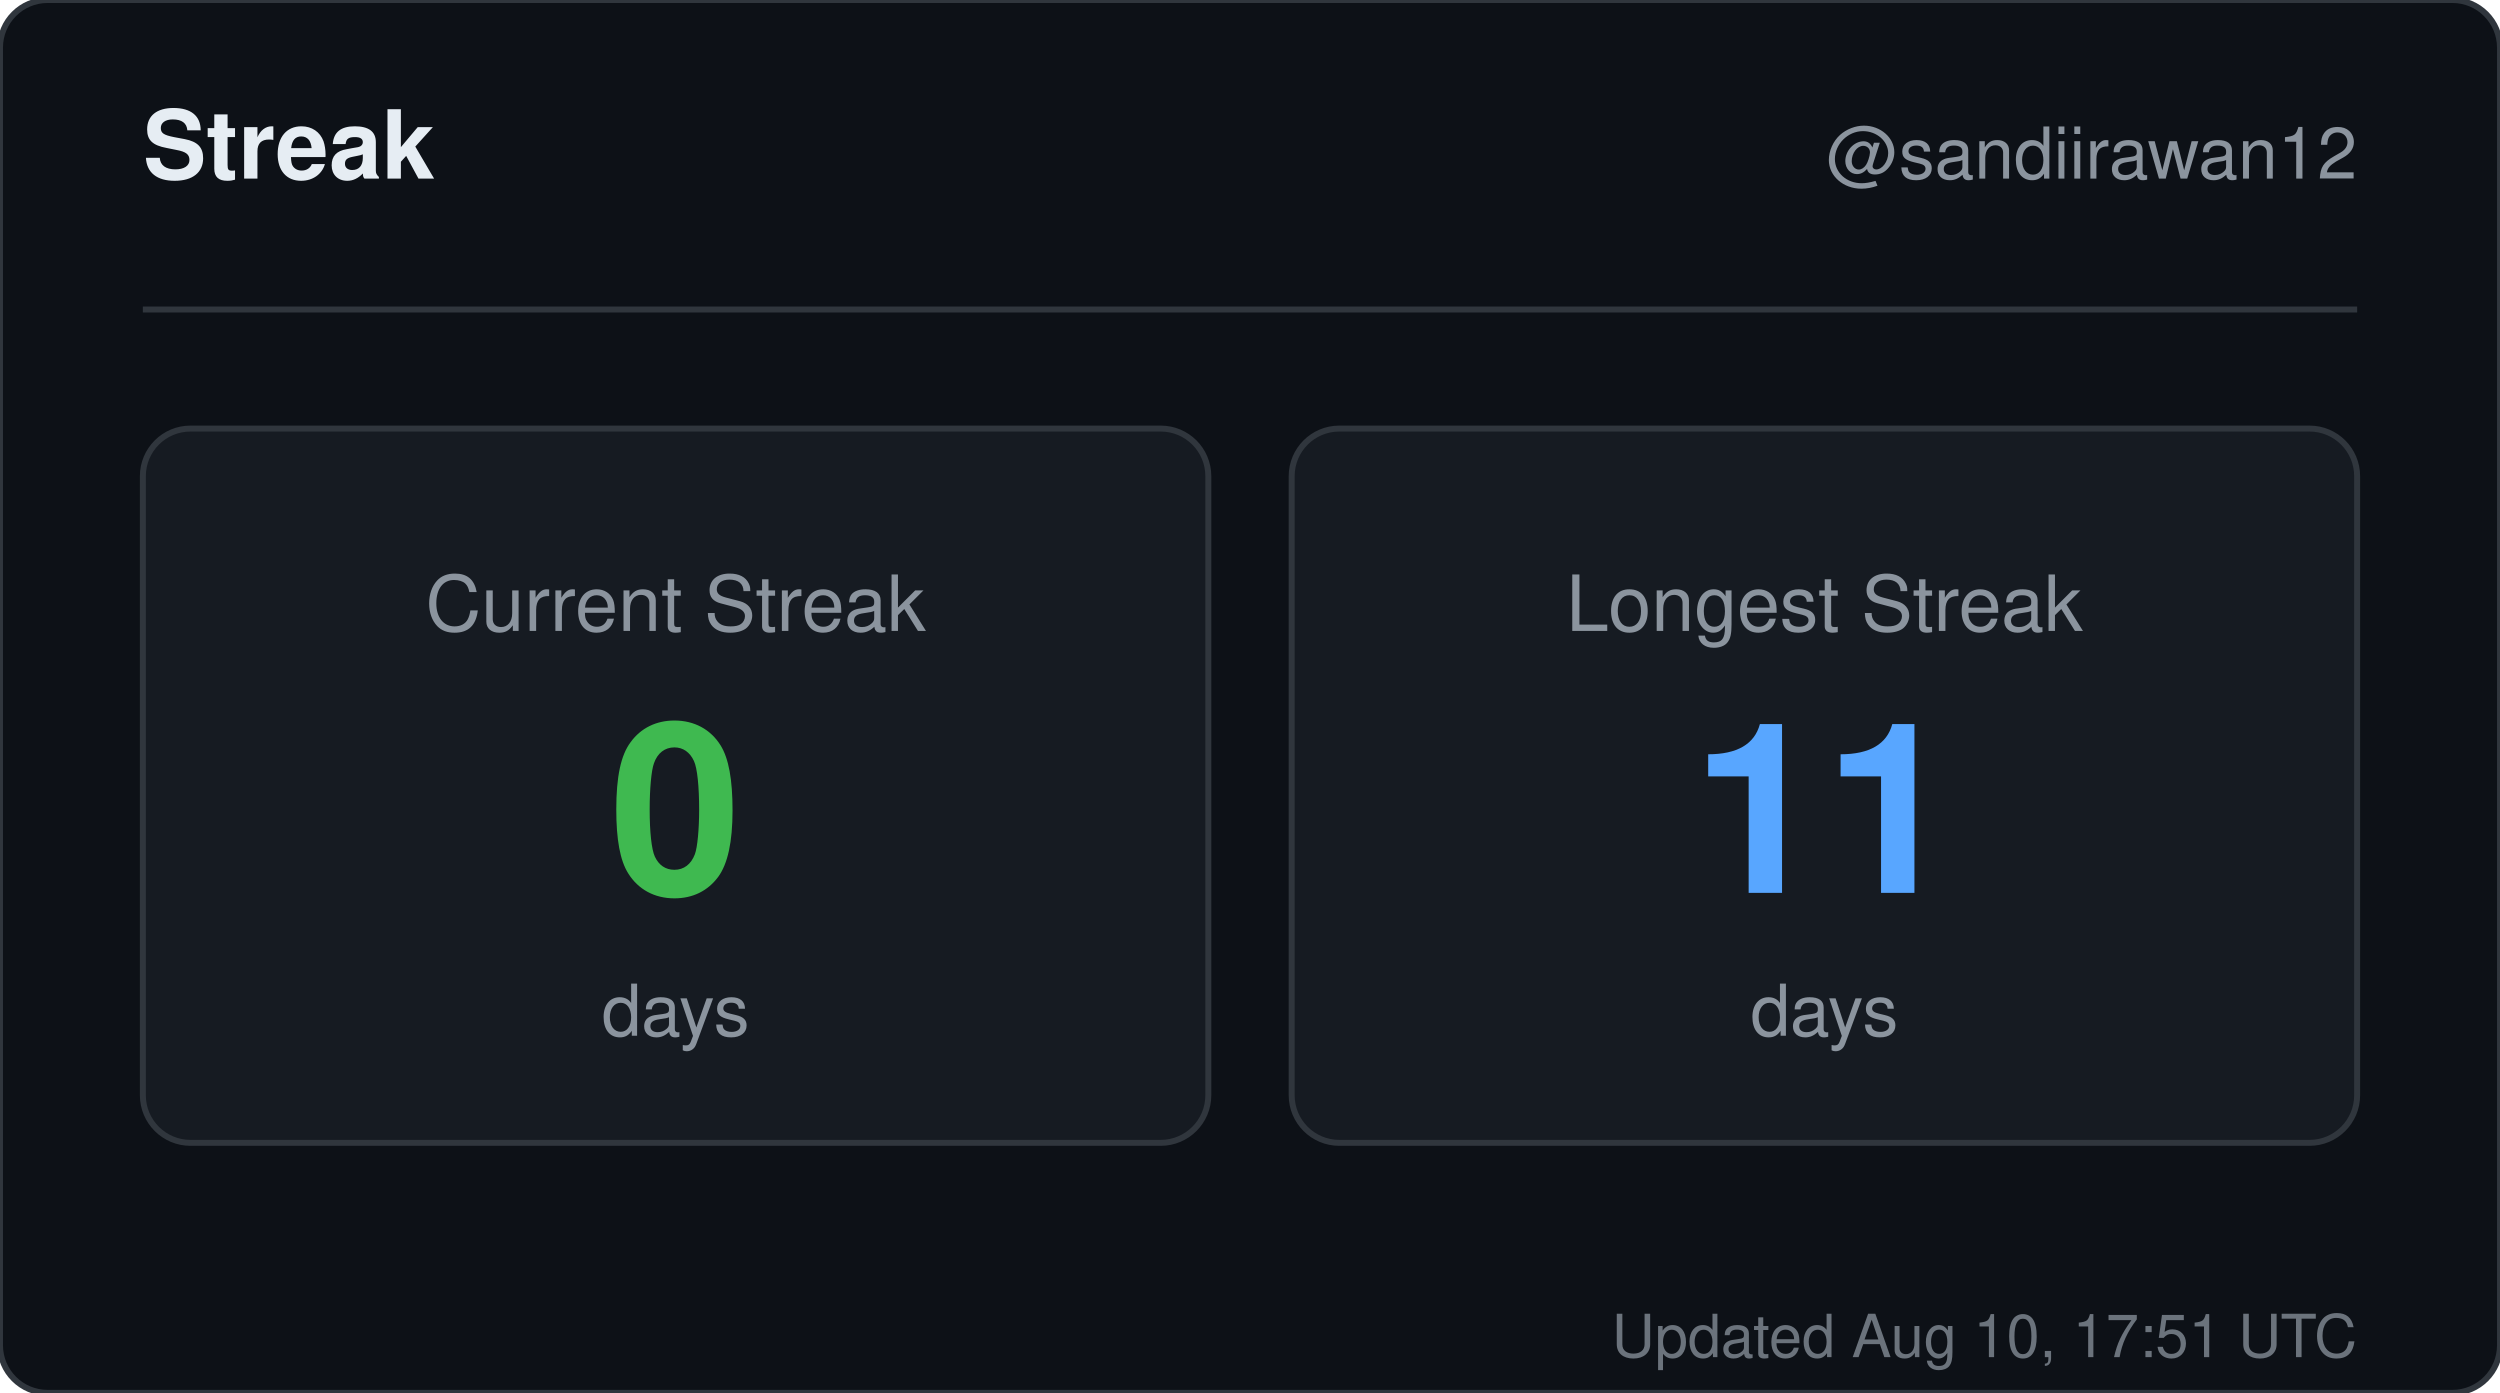
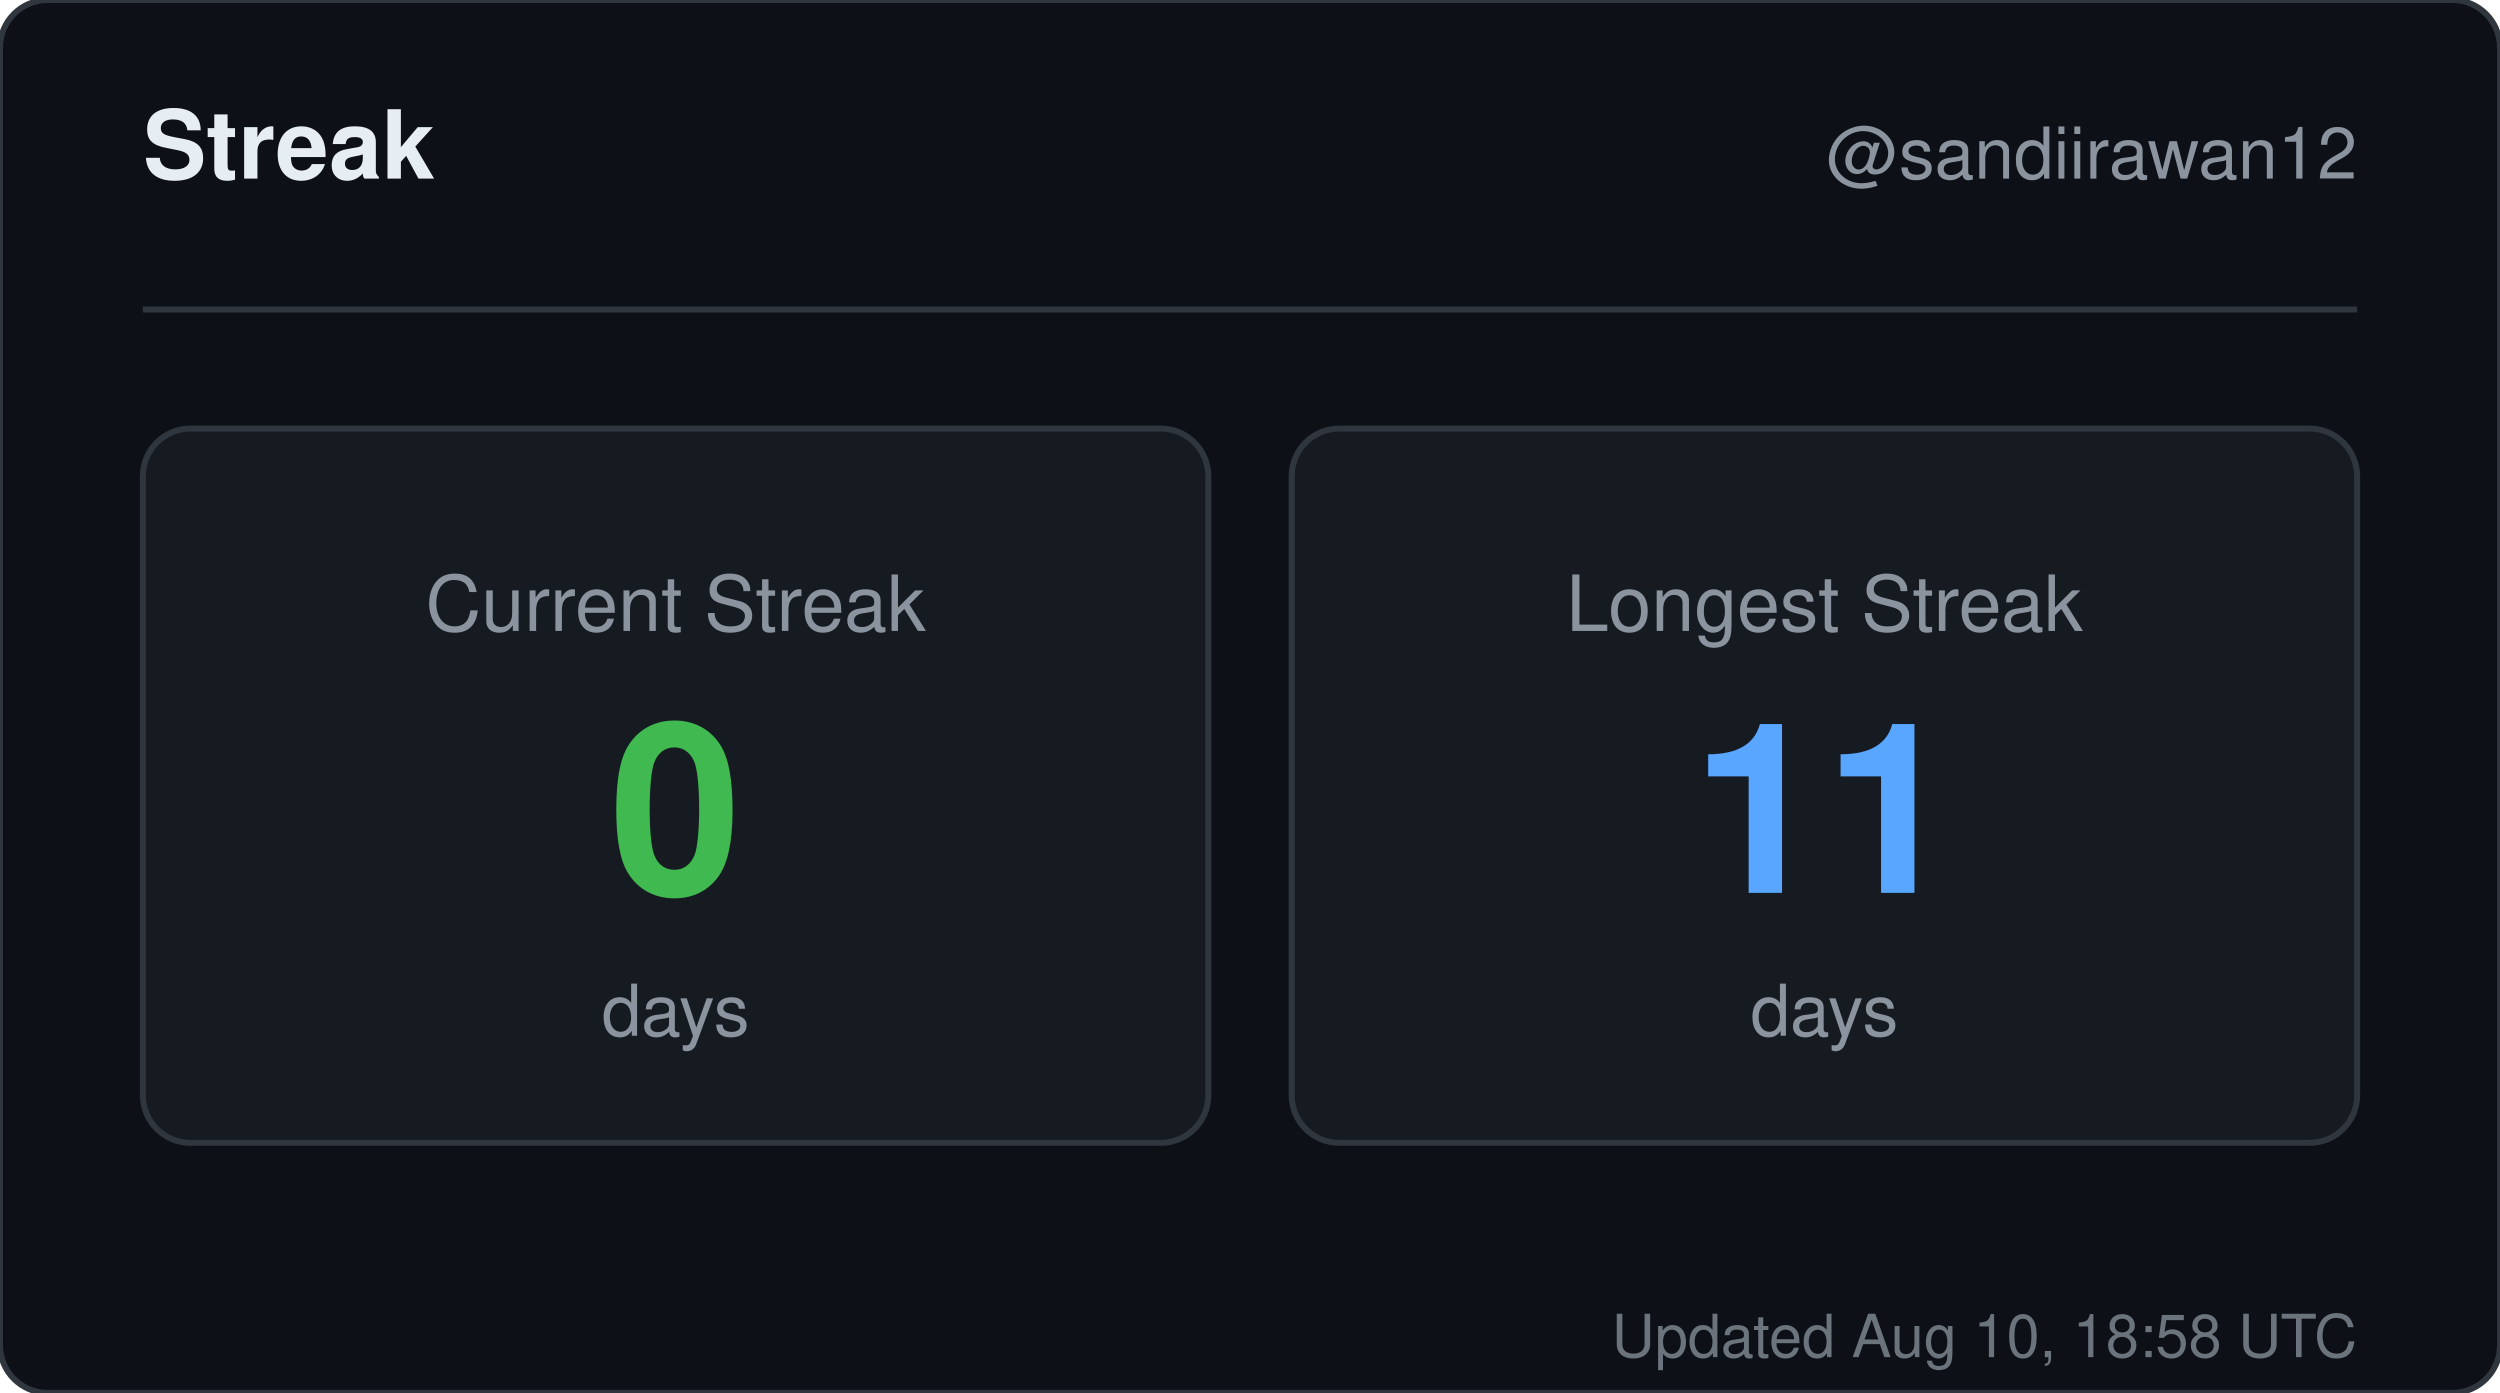
<svg xmlns="http://www.w3.org/2000/svg" width="420" height="234" viewBox="0 0 420 234" role="img" aria-label="Streak for sandiirawan12">
  <rect width="420" height="234" rx="8" fill="#0d1117" stroke="#30363d" />
  <g font-family="-apple-system, BlinkMacSystemFont, Segoe UI, Helvetica, Arial, sans-serif">
    <text x="24" y="30" fill="#e6edf3" font-size="16" font-weight="700">Streak</text>
    <text x="396" y="30" fill="#8b949e" font-size="12" text-anchor="end">@sandiirawan12</text>
    <line x1="24" y1="52" x2="396" y2="52" stroke="#30363d" />
    <rect x="24" y="72" width="179" height="120" rx="8" fill="#161b22" stroke="#30363d" />
    <text x="113.5" y="106" fill="#8b949e" font-size="13" text-anchor="middle">Current Streak</text>
    <text x="113.5" y="150" fill="#3fb950" font-size="40" font-weight="700" text-anchor="middle">0</text>
    <text x="113.5" y="174" fill="#8b949e" font-size="12" text-anchor="middle">days</text>
    <rect x="217" y="72" width="179" height="120" rx="8" fill="#161b22" stroke="#30363d" />
    <text x="306.5" y="106" fill="#8b949e" font-size="13" text-anchor="middle">Longest Streak</text>
    <text x="306.5" y="150" fill="#58a6ff" font-size="40" font-weight="700" text-anchor="middle">11</text>
    <text x="306.5" y="174" fill="#8b949e" font-size="12" text-anchor="middle">days</text>
-     <text x="396" y="228" fill="#8b949e" font-size="10" text-anchor="end" opacity="0.75">Updated Aug 10, 17:51 UTC</text>
+     <text x="396" y="228" fill="#8b949e" font-size="10" text-anchor="end" opacity="0.75">Updated Aug 10, 18:58 UTC</text>
  </g>
</svg>
